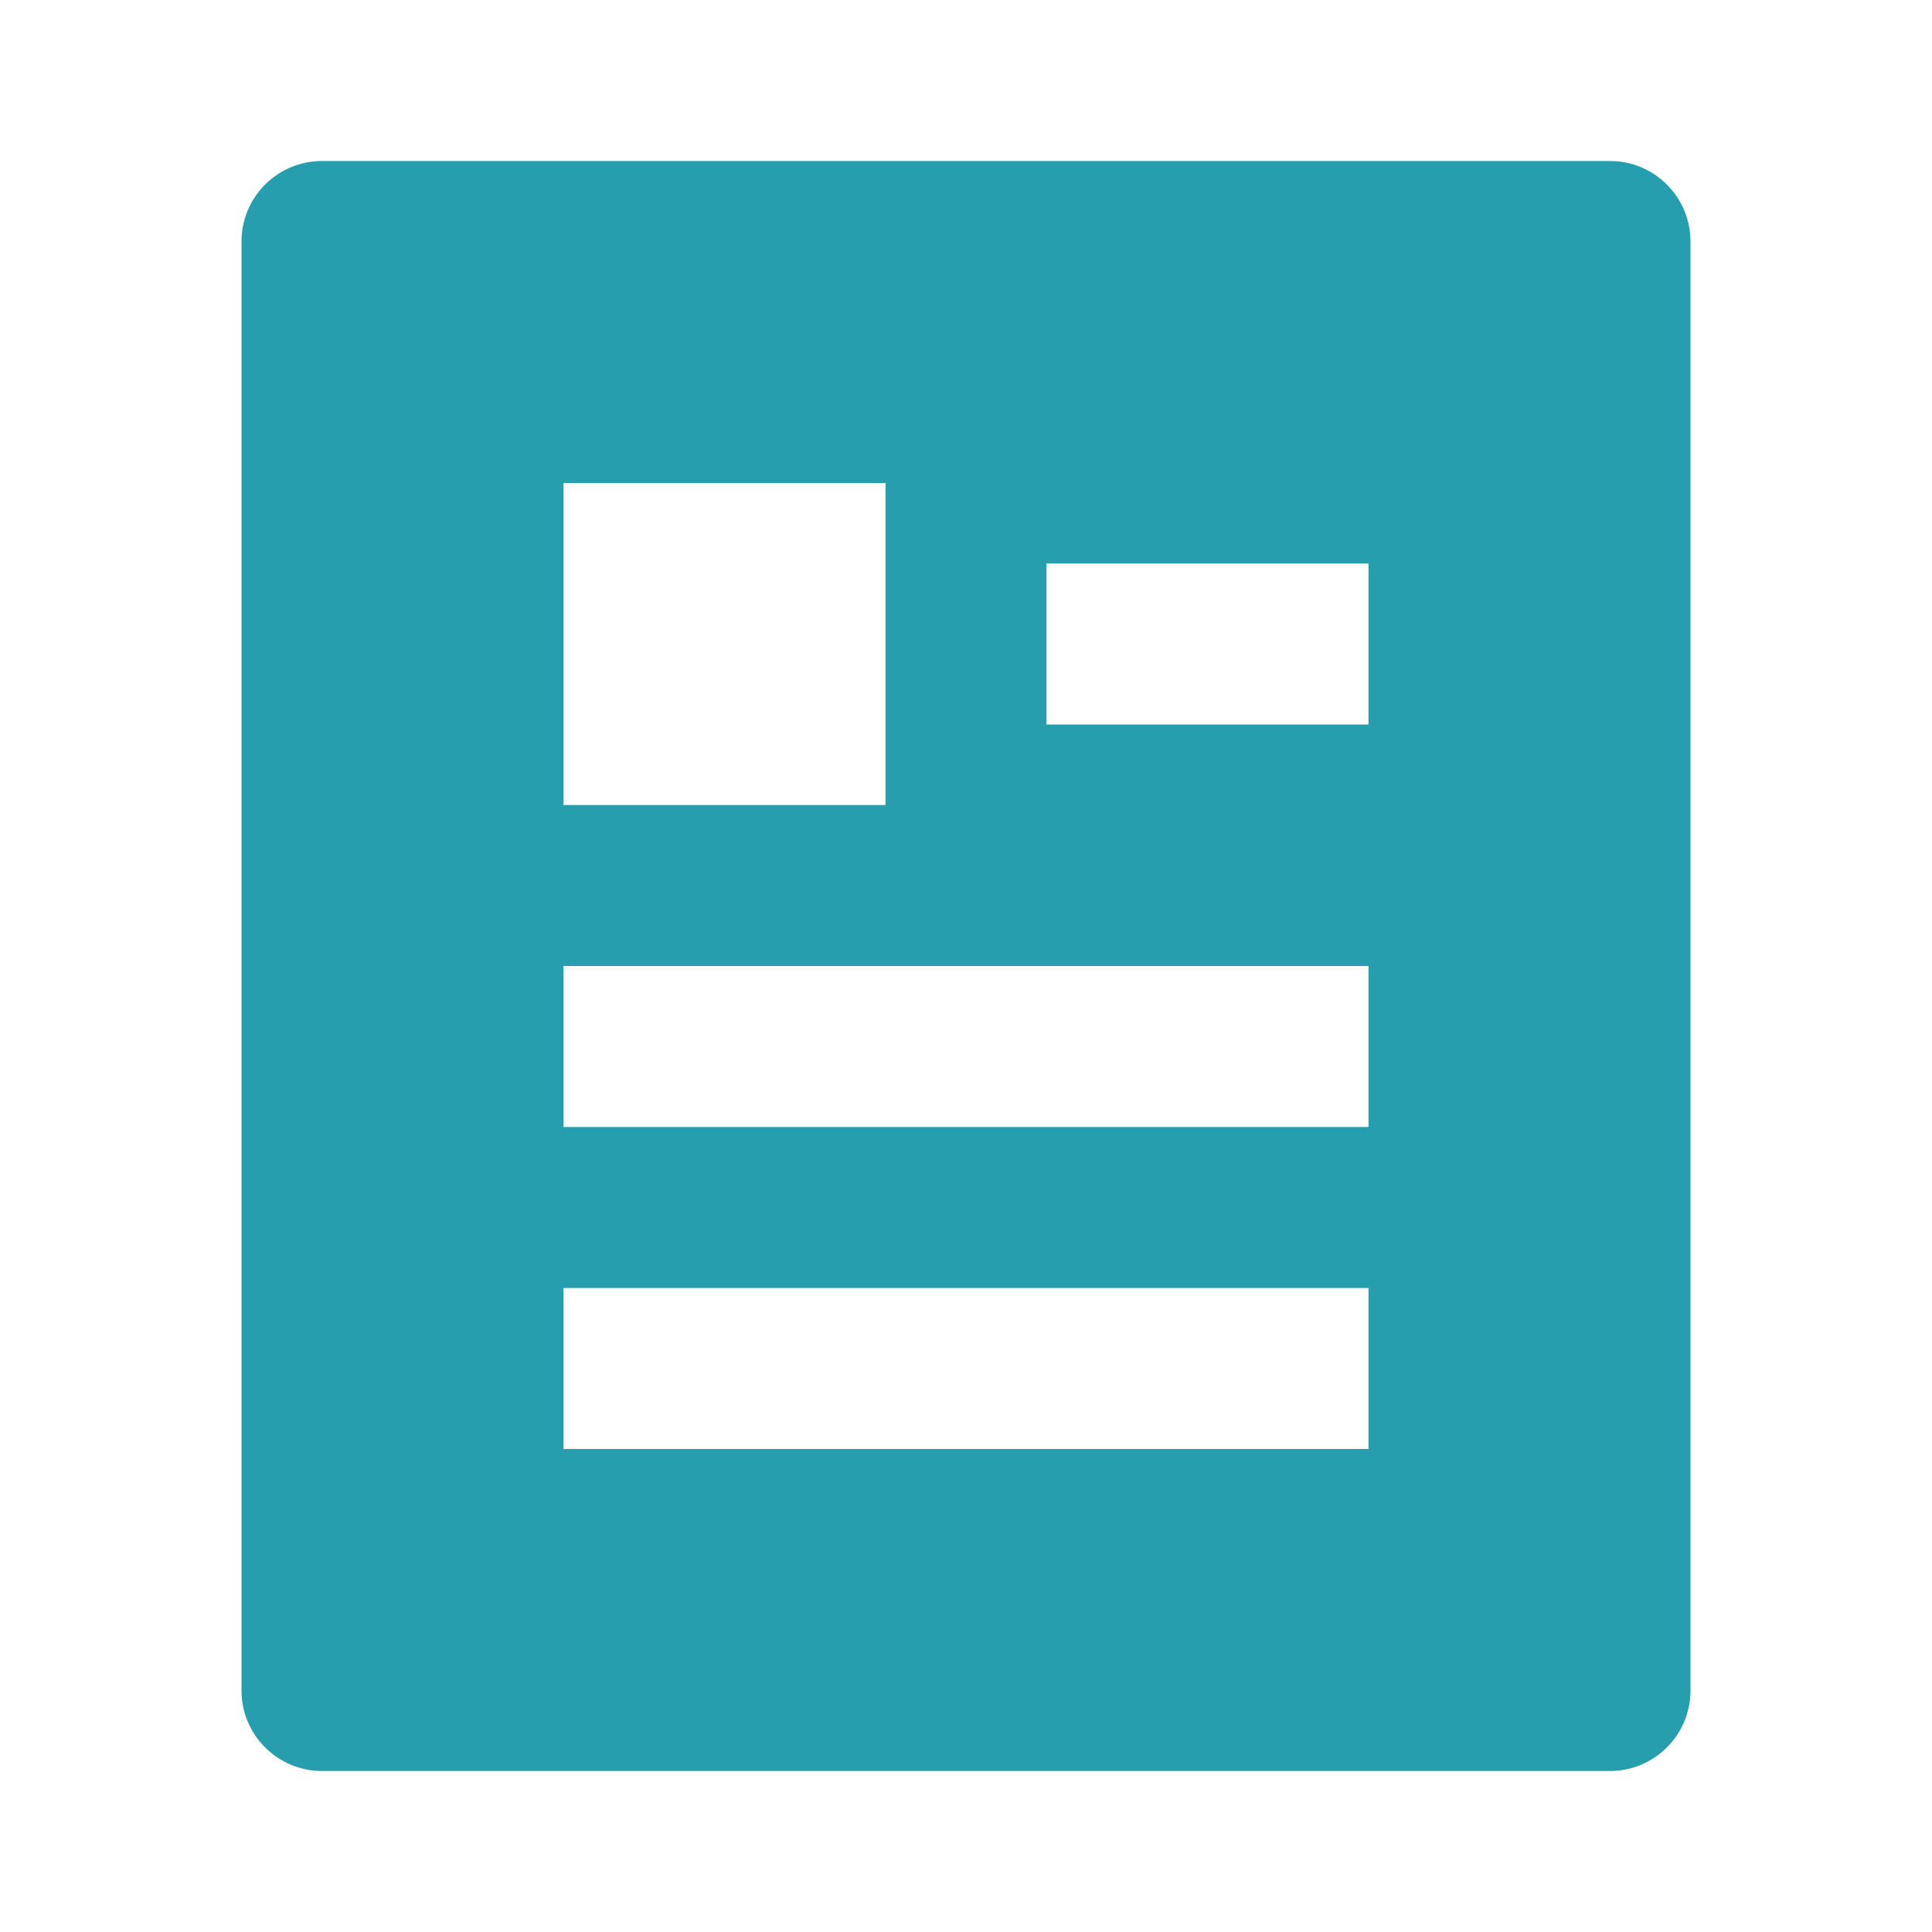
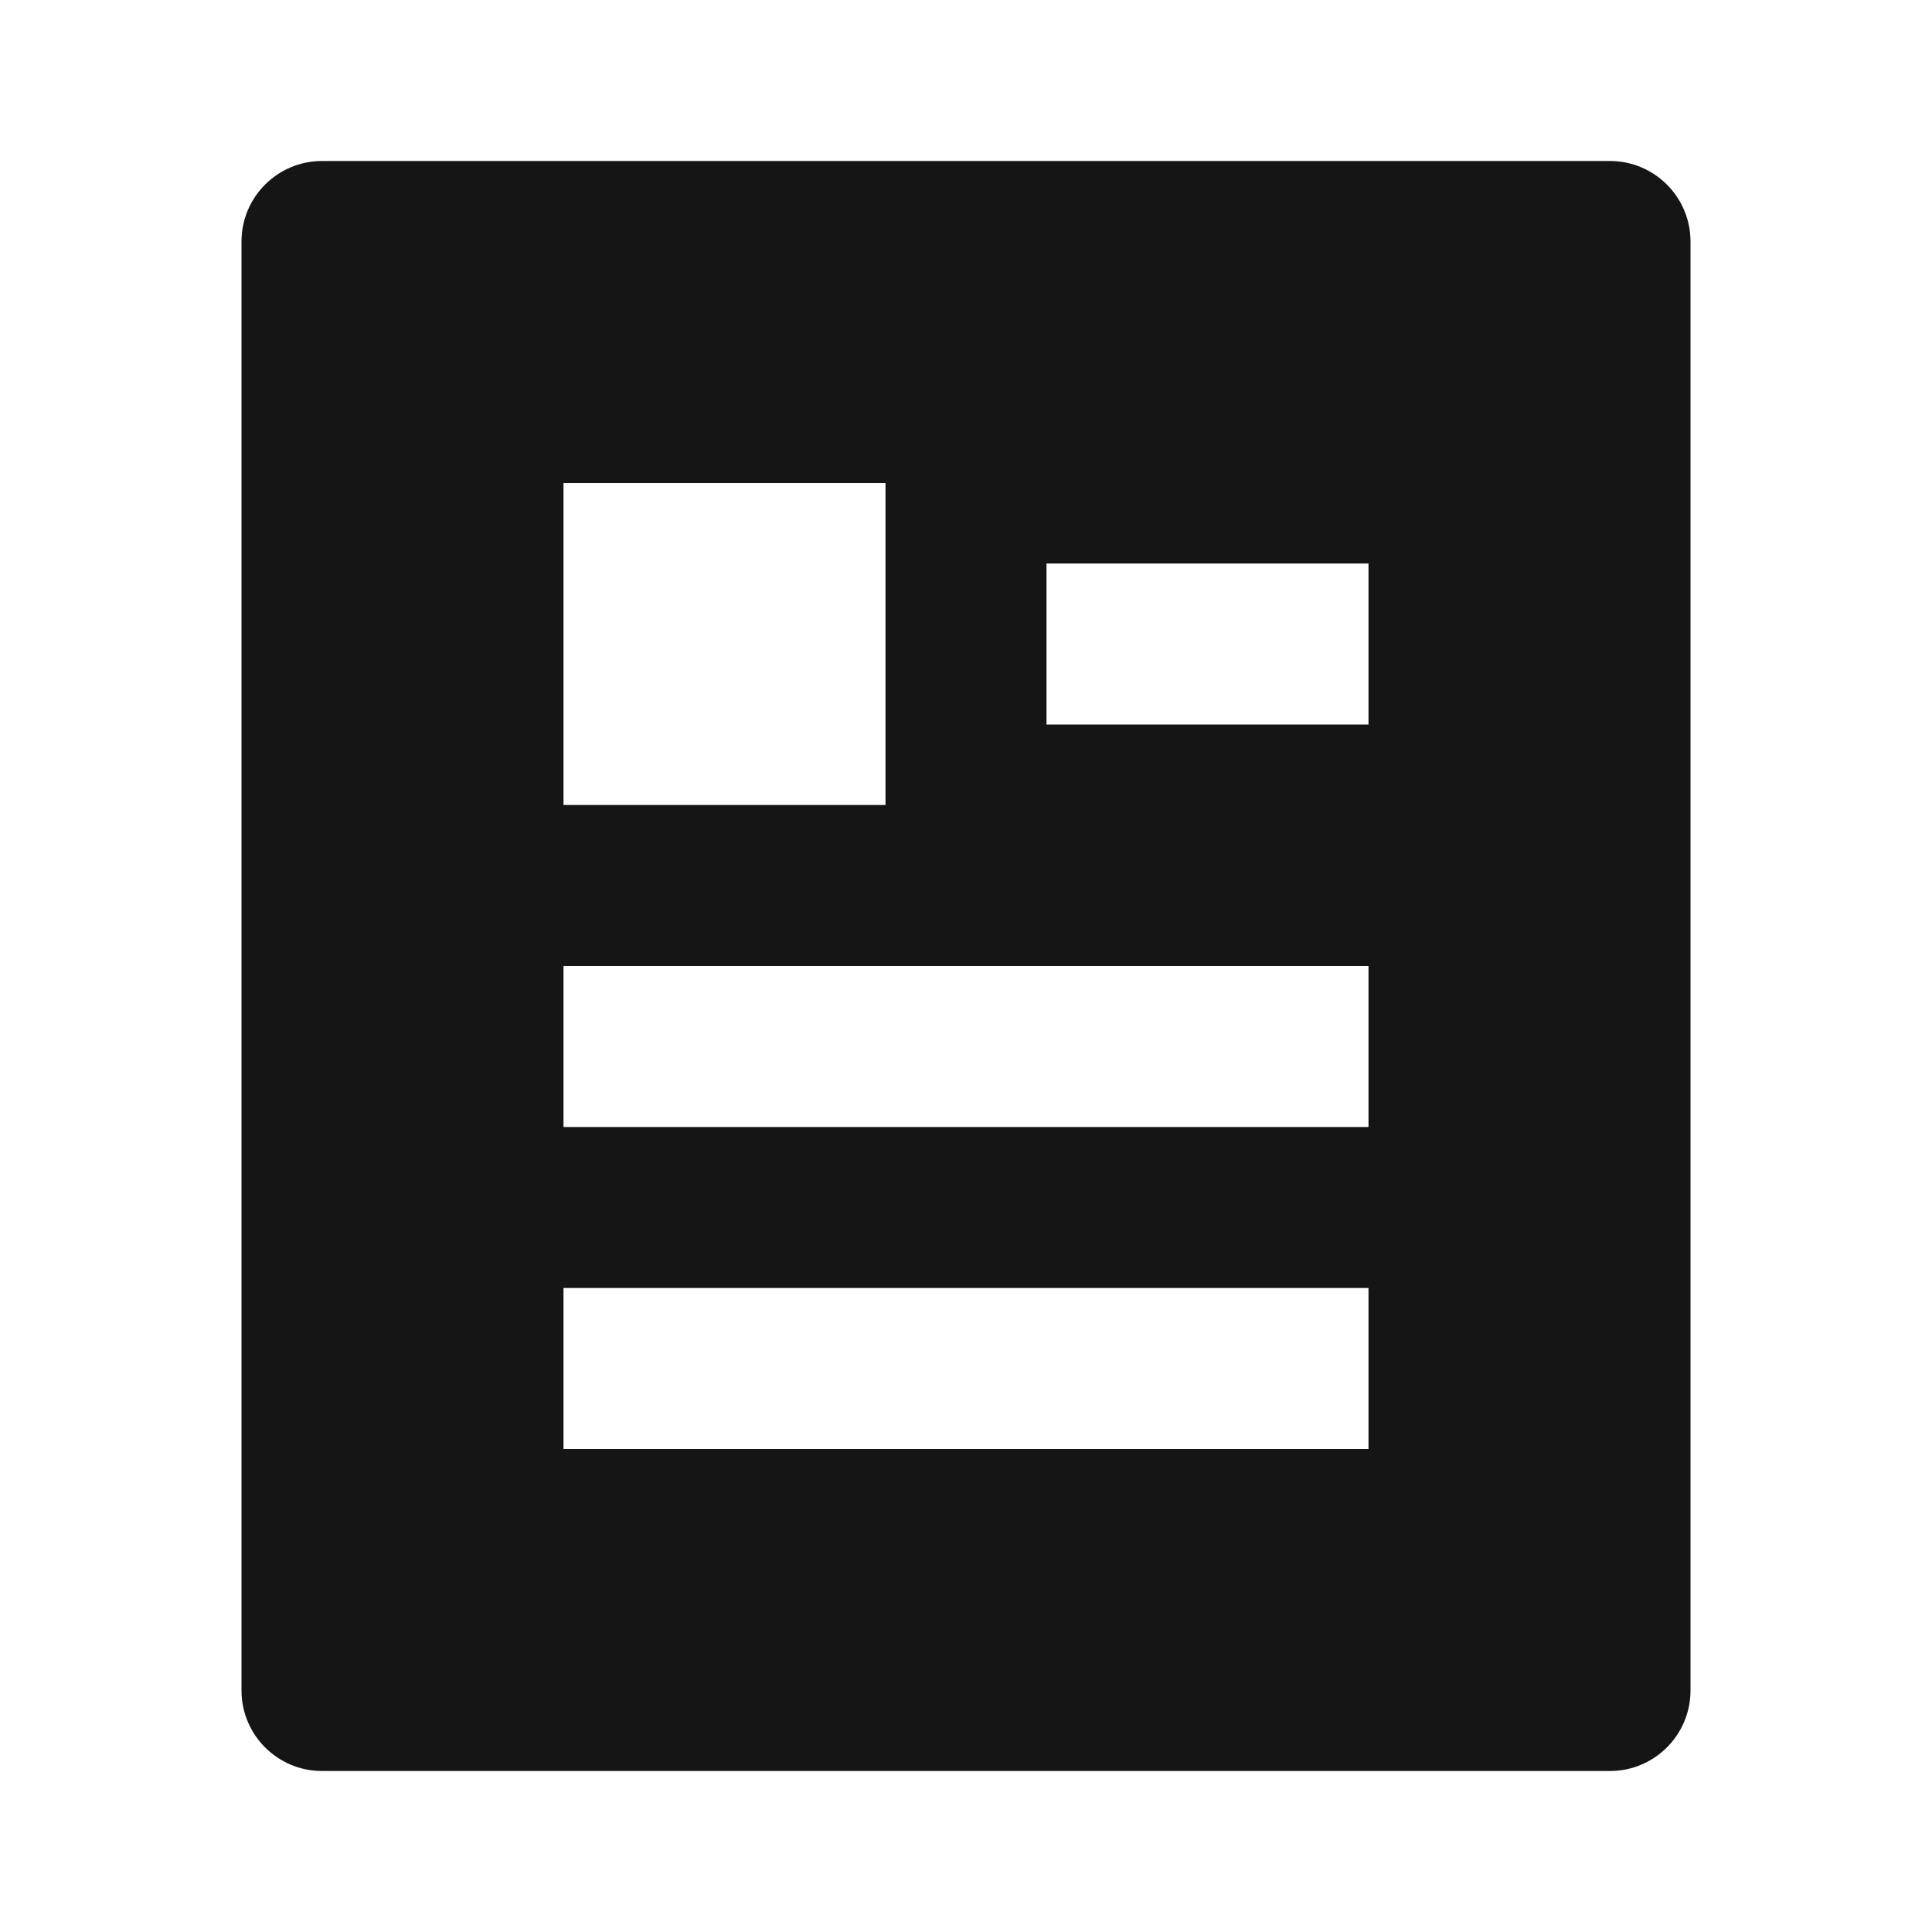
<svg xmlns="http://www.w3.org/2000/svg" viewBox="0 0 24 24">
  <style>
        path {
-             fill : rgb(39 158 173);
+             fill : rgb(21 21 21);
        }

        @media (prefers-color-scheme: dark) {
            path {
-                 fill: rgb(39 158 173);
+                 fill: rgb(255 255 255);
            }
        }
    </style>
  <path d="M20 22H4C3.448 22 3 21.552 3 21V3C3 2.448 3.448 2 4 2H20C20.552 2 21 2.448 21 3V21C21 21.552 20.552 22 20 22ZM7 6V10H11V6H7ZM7 12V14H17V12H7ZM7 16V18H17V16H7ZM13 7V9H17V7H13Z" />
</svg>
